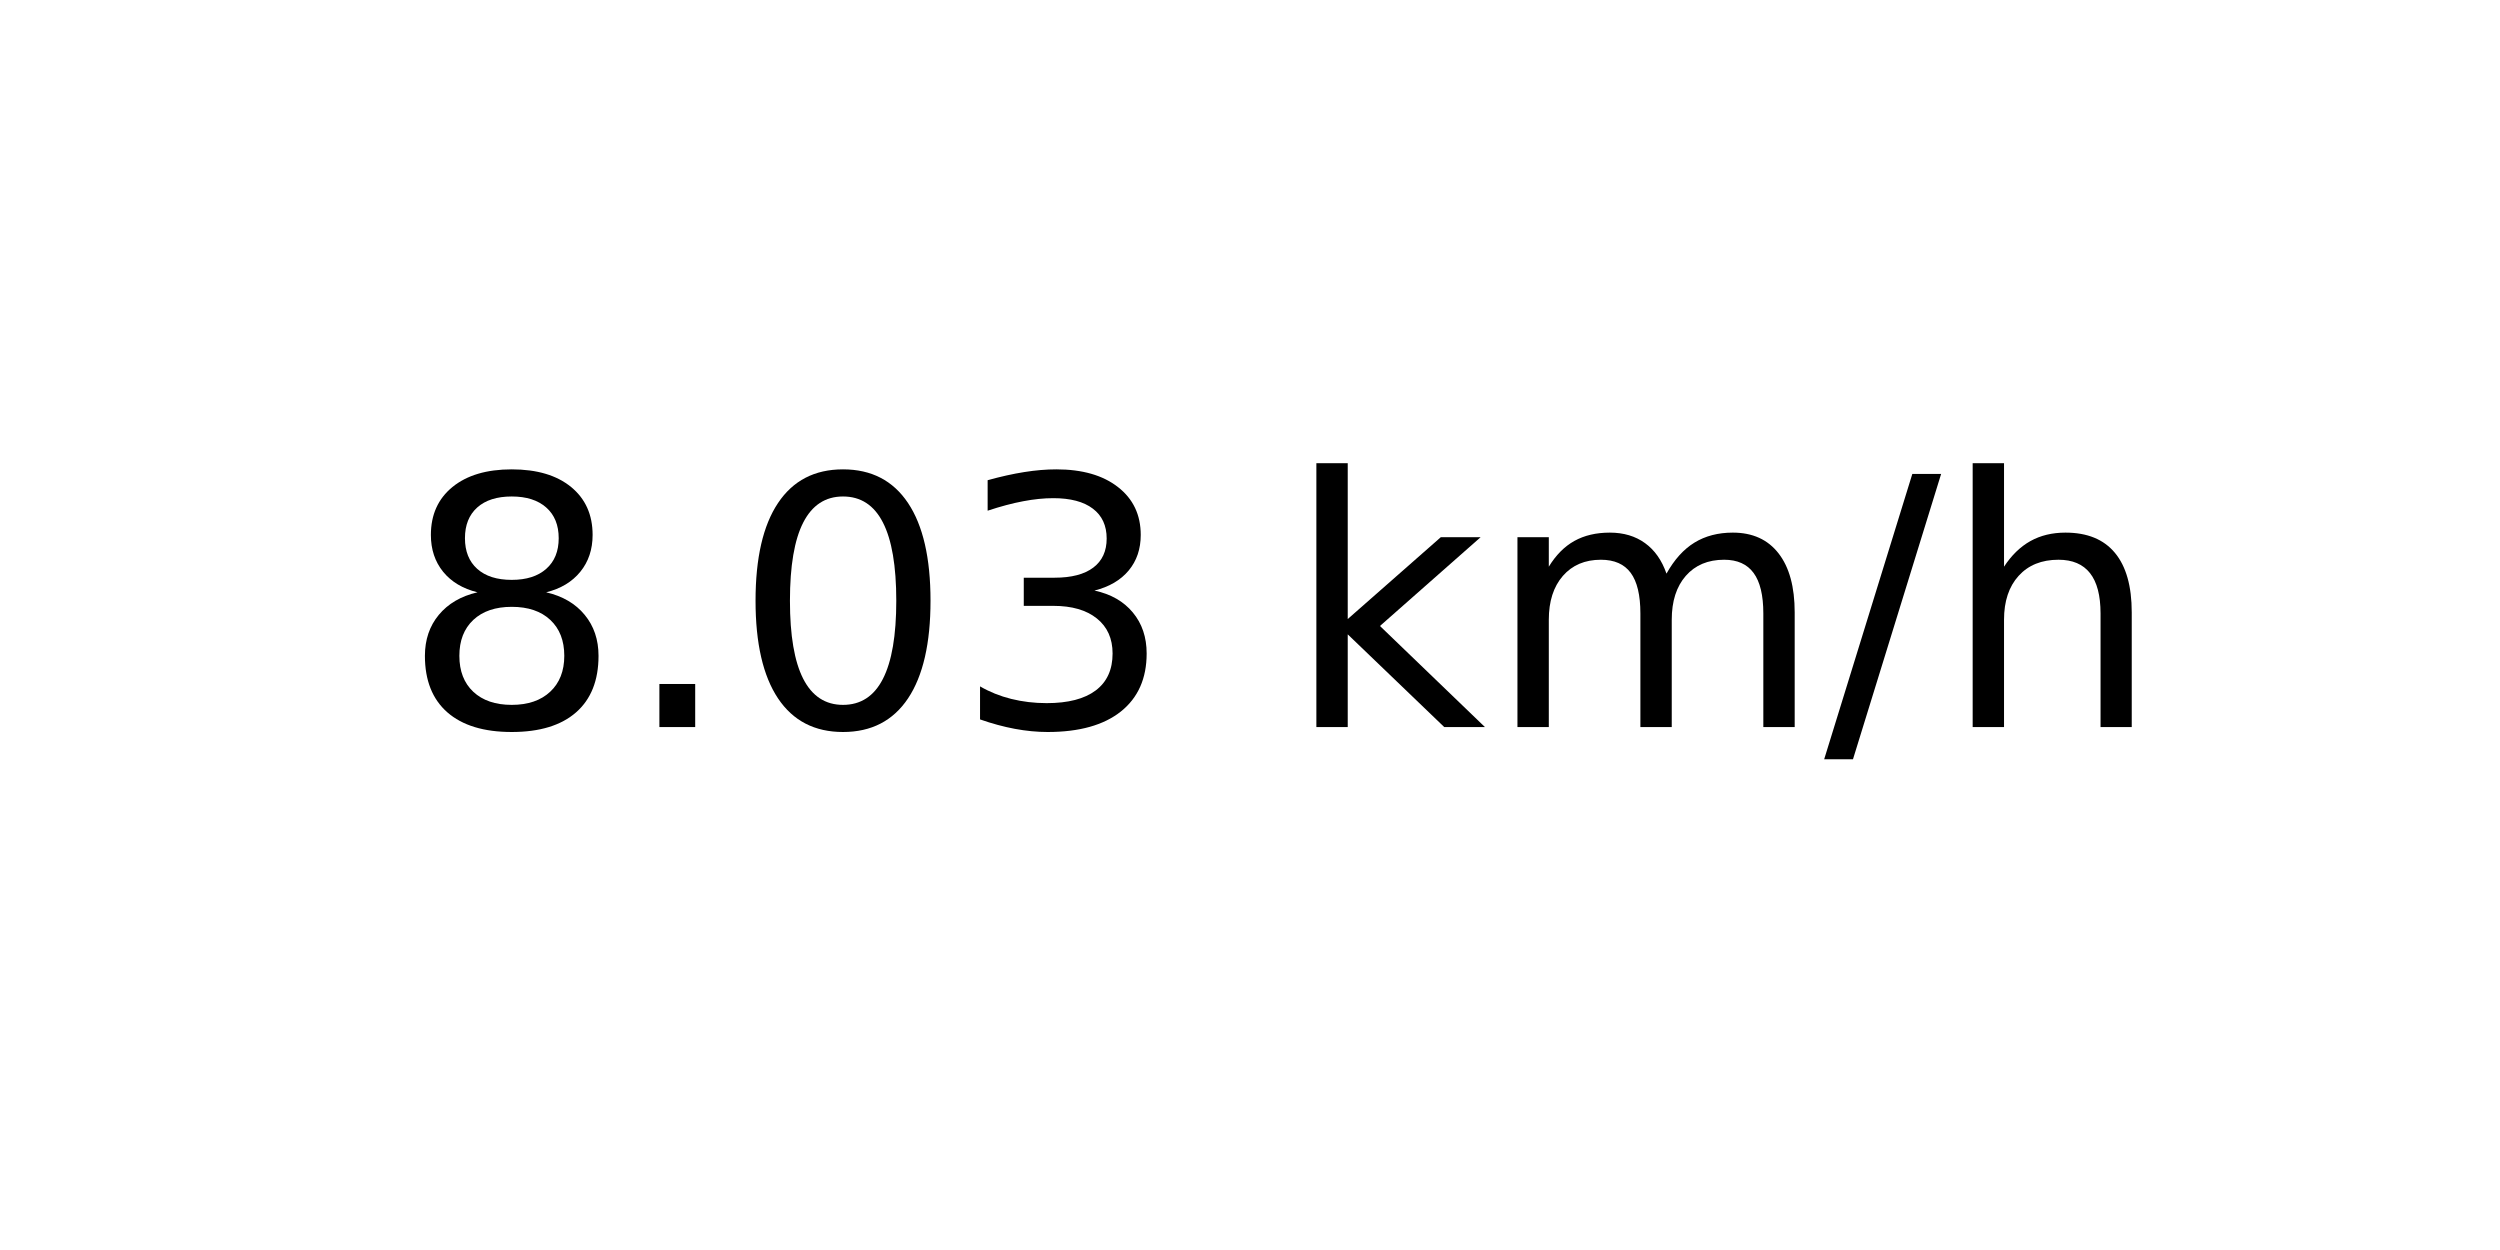
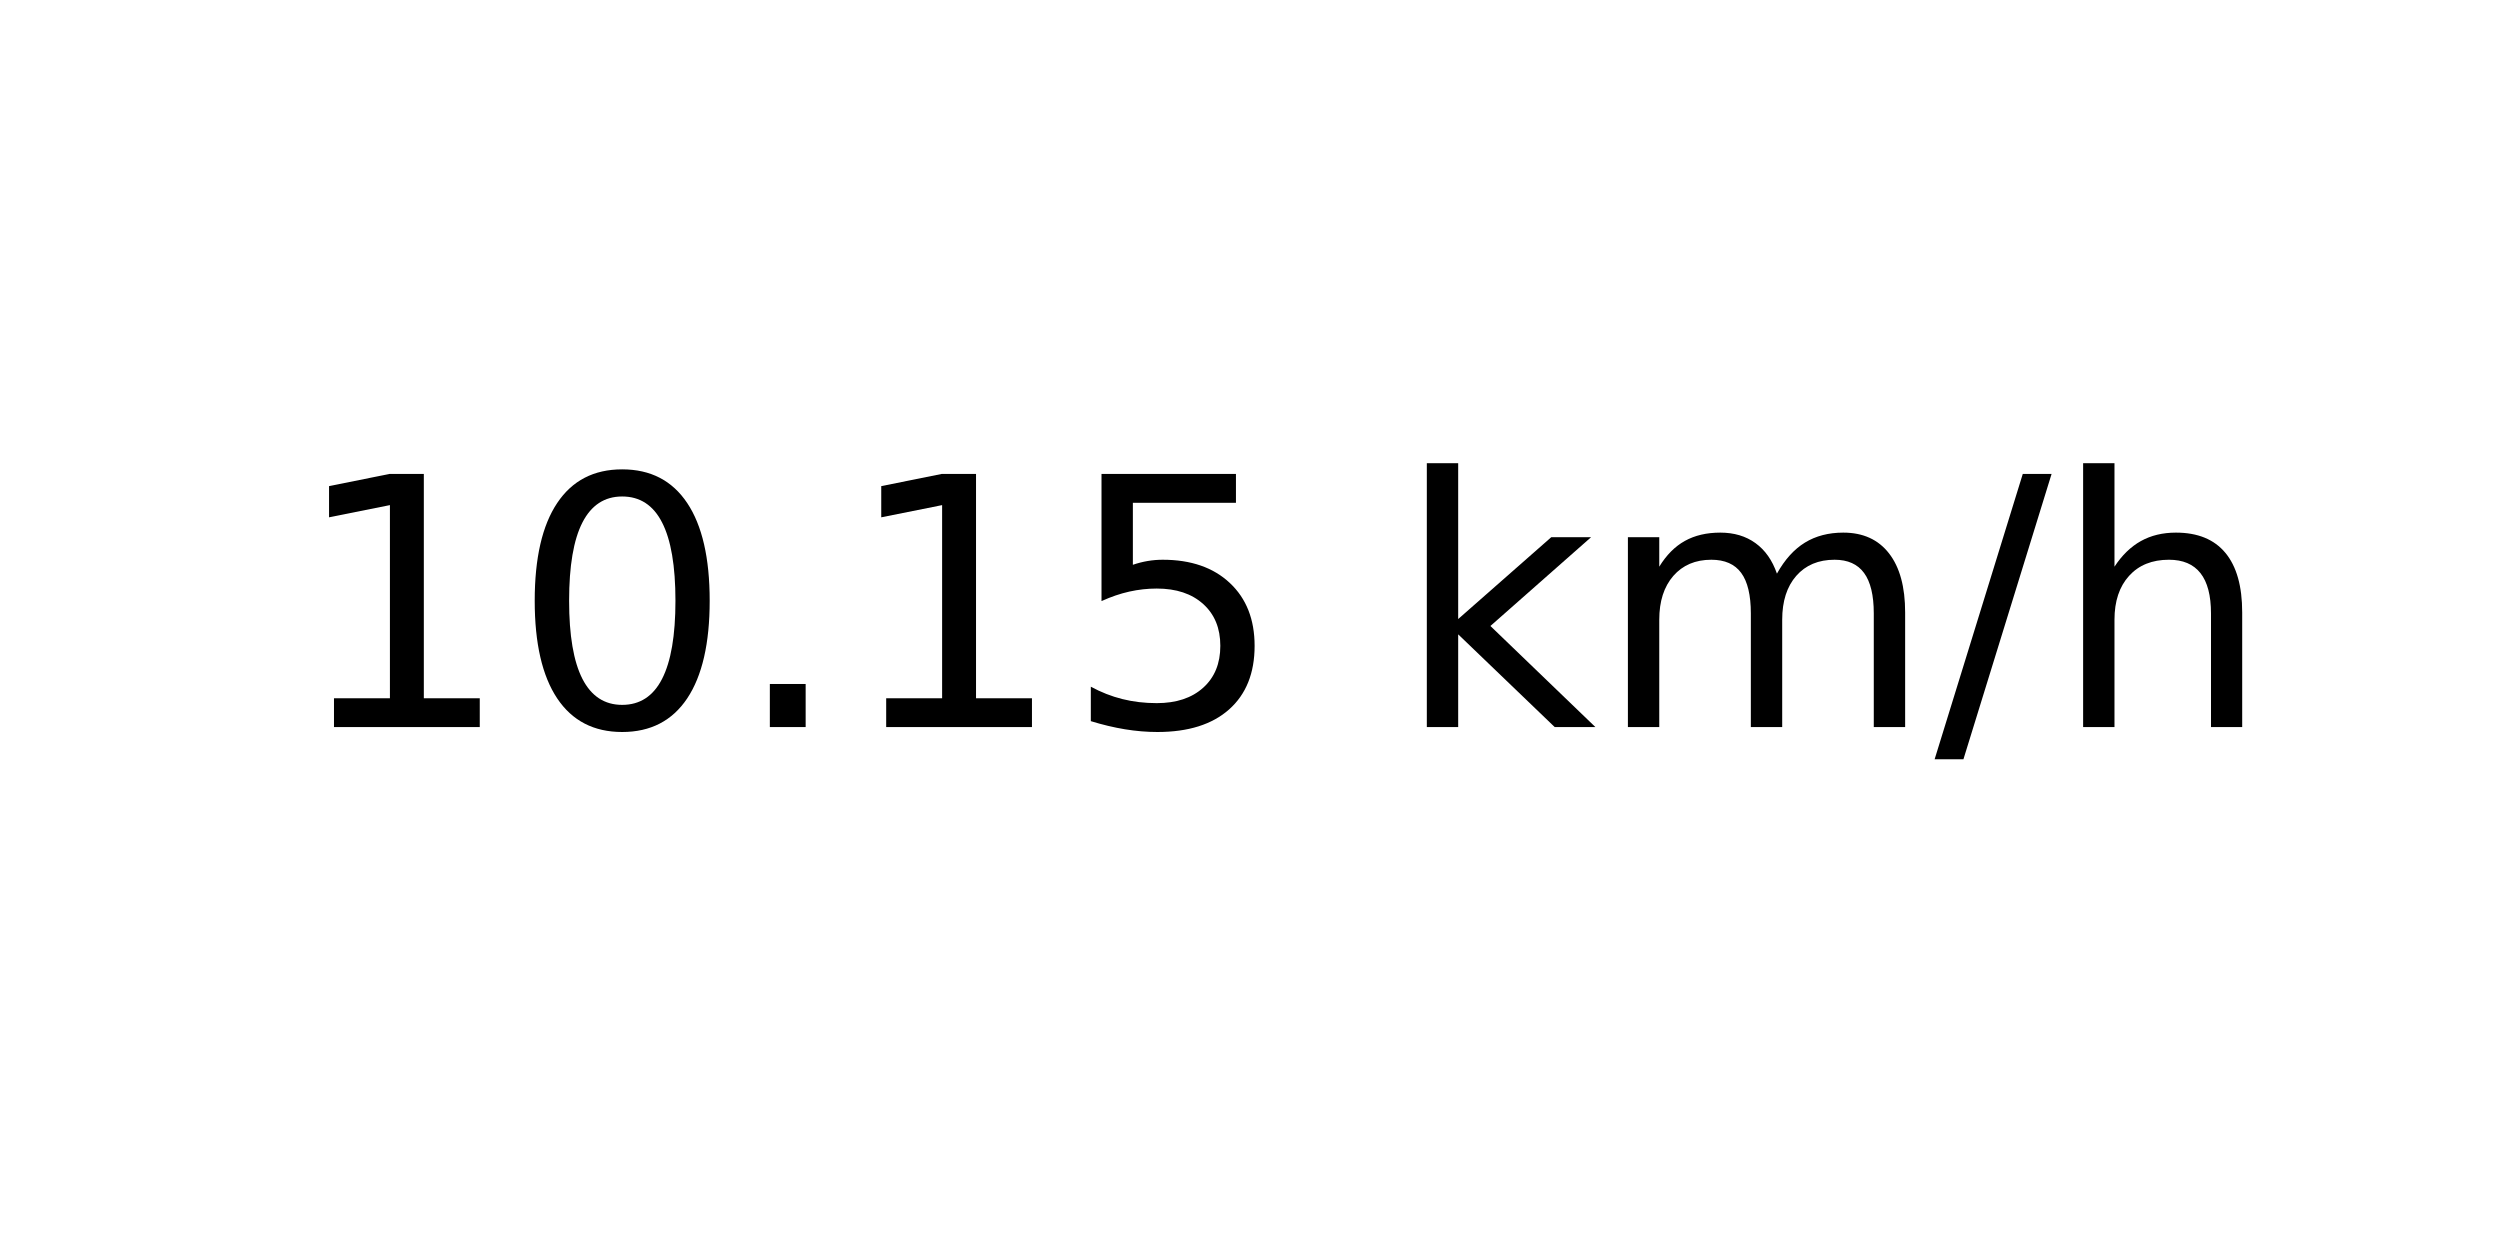
<svg xmlns="http://www.w3.org/2000/svg" xmlns:xlink="http://www.w3.org/1999/xlink" width="72pt" height="36pt" viewBox="0 0 72 36" version="1.1">
  <defs>
    <style type="text/css">*{stroke-linejoin: round; stroke-linecap: butt}</style>
  </defs>
  <g id="figure_1">
    <g id="axes_1">
      <g id="text_1">
-         <g transform="translate(11.55937 20.93937) scale(0.1 -0.1)">
+         <g transform="translate(8.378125 20.93937) scale(0.1 -0.1)">
          <defs>
-             <path id="DejaVuSans-38" d="M 2034 2216  Q 1584 2216 1326 1975  Q 1069 1734 1069 1313  Q 1069 891 1326 650  Q 1584 409 2034 409  Q 2484 409 2743 651  Q 3003 894 3003 1313  Q 3003 1734 2745 1975  Q 2488 2216 2034 2216  z M 1403 2484  Q 997 2584 770 2862  Q 544 3141 544 3541  Q 544 4100 942 4425  Q 1341 4750 2034 4750  Q 2731 4750 3128 4425  Q 3525 4100 3525 3541  Q 3525 3141 3298 2862  Q 3072 2584 2669 2484  Q 3125 2378 3379 2068  Q 3634 1759 3634 1313  Q 3634 634 3220 271  Q 2806 -91 2034 -91  Q 1263 -91 848 271  Q 434 634 434 1313  Q 434 1759 690 2068  Q 947 2378 1403 2484  z M 1172 3481  Q 1172 3119 1398 2916  Q 1625 2713 2034 2713  Q 2441 2713 2670 2916  Q 2900 3119 2900 3481  Q 2900 3844 2670 4047  Q 2441 4250 2034 4250  Q 1625 4250 1398 4047  Q 1172 3844 1172 3481  z " transform="scale(0.015625)" />
+             <path id="DejaVuSans-31" d="M 794 531  L 1825 531  L 1825 4091  L 703 3866  L 703 4441  L 1819 4666  L 2450 4666  L 2450 531  L 3481 531  L 3481 0  L 794 0  L 794 531  z " transform="scale(0.015625)" />
+             <path id="DejaVuSans-30" d="M 2034 4250  Q 1547 4250 1301 3770  Q 1056 3291 1056 2328  Q 1056 1369 1301 889  Q 1547 409 2034 409  Q 2525 409 2770 889  Q 3016 1369 3016 2328  Q 3016 3291 2770 3770  Q 2525 4250 2034 4250  z M 2034 4750  Q 2819 4750 3233 4129  Q 3647 3509 3647 2328  Q 3647 1150 3233 529  Q 2819 -91 2034 -91  Q 1250 -91 836 529  Q 422 1150 422 2328  Q 422 3509 836 4129  Q 1250 4750 2034 4750  z " transform="scale(0.015625)" />
            <path id="DejaVuSans-2e" d="M 684 794  L 1344 794  L 1344 0  L 684 0  L 684 794  z " transform="scale(0.015625)" />
-             <path id="DejaVuSans-30" d="M 2034 4250  Q 1547 4250 1301 3770  Q 1056 3291 1056 2328  Q 1056 1369 1301 889  Q 1547 409 2034 409  Q 2525 409 2770 889  Q 3016 1369 3016 2328  Q 3016 3291 2770 3770  Q 2525 4250 2034 4250  z M 2034 4750  Q 2819 4750 3233 4129  Q 3647 3509 3647 2328  Q 3647 1150 3233 529  Q 2819 -91 2034 -91  Q 1250 -91 836 529  Q 422 1150 422 2328  Q 422 3509 836 4129  Q 1250 4750 2034 4750  z " transform="scale(0.015625)" />
-             <path id="DejaVuSans-33" d="M 2597 2516  Q 3050 2419 3304 2112  Q 3559 1806 3559 1356  Q 3559 666 3084 287  Q 2609 -91 1734 -91  Q 1441 -91 1130 -33  Q 819 25 488 141  L 488 750  Q 750 597 1062 519  Q 1375 441 1716 441  Q 2309 441 2620 675  Q 2931 909 2931 1356  Q 2931 1769 2642 2001  Q 2353 2234 1838 2234  L 1294 2234  L 1294 2753  L 1863 2753  Q 2328 2753 2575 2939  Q 2822 3125 2822 3475  Q 2822 3834 2567 4026  Q 2313 4219 1838 4219  Q 1578 4219 1281 4162  Q 984 4106 628 3988  L 628 4550  Q 988 4650 1302 4700  Q 1616 4750 1894 4750  Q 2613 4750 3031 4423  Q 3450 4097 3450 3541  Q 3450 3153 3228 2886  Q 3006 2619 2597 2516  z " transform="scale(0.015625)" />
+             <path id="DejaVuSans-35" d="M 691 4666  L 3169 4666  L 3169 4134  L 1269 4134  L 1269 2991  Q 1406 3038 1543 3061  Q 1681 3084 1819 3084  Q 2600 3084 3056 2656  Q 3513 2228 3513 1497  Q 3513 744 3044 326  Q 2575 -91 1722 -91  Q 1428 -91 1123 -41  Q 819 9 494 109  L 494 744  Q 775 591 1075 516  Q 1375 441 1709 441  Q 2250 441 2565 725  Q 2881 1009 2881 1497  Q 2881 1984 2565 2268  Q 2250 2553 1709 2553  Q 1456 2553 1204 2497  Q 953 2441 691 2322  L 691 4666  z " transform="scale(0.015625)" />
            <path id="DejaVuSans-20" transform="scale(0.015625)" />
            <path id="DejaVuSans-6b" d="M 581 4863  L 1159 4863  L 1159 1991  L 2875 3500  L 3609 3500  L 1753 1863  L 3688 0  L 2938 0  L 1159 1709  L 1159 0  L 581 0  L 581 4863  z " transform="scale(0.015625)" />
            <path id="DejaVuSans-6d" d="M 3328 2828  Q 3544 3216 3844 3400  Q 4144 3584 4550 3584  Q 5097 3584 5394 3201  Q 5691 2819 5691 2113  L 5691 0  L 5113 0  L 5113 2094  Q 5113 2597 4934 2840  Q 4756 3084 4391 3084  Q 3944 3084 3684 2787  Q 3425 2491 3425 1978  L 3425 0  L 2847 0  L 2847 2094  Q 2847 2600 2669 2842  Q 2491 3084 2119 3084  Q 1678 3084 1418 2786  Q 1159 2488 1159 1978  L 1159 0  L 581 0  L 581 3500  L 1159 3500  L 1159 2956  Q 1356 3278 1631 3431  Q 1906 3584 2284 3584  Q 2666 3584 2933 3390  Q 3200 3197 3328 2828  z " transform="scale(0.015625)" />
            <path id="DejaVuSans-2f" d="M 1625 4666  L 2156 4666  L 531 -594  L 0 -594  L 1625 4666  z " transform="scale(0.015625)" />
            <path id="DejaVuSans-68" d="M 3513 2113  L 3513 0  L 2938 0  L 2938 2094  Q 2938 2591 2744 2837  Q 2550 3084 2163 3084  Q 1697 3084 1428 2787  Q 1159 2491 1159 1978  L 1159 0  L 581 0  L 581 4863  L 1159 4863  L 1159 2956  Q 1366 3272 1645 3428  Q 1925 3584 2291 3584  Q 2894 3584 3203 3211  Q 3513 2838 3513 2113  z " transform="scale(0.015625)" />
          </defs>
-           <use xlink:href="#DejaVuSans-38" />
-           <use xlink:href="#DejaVuSans-2e" x="63.623" />
-           <use xlink:href="#DejaVuSans-30" x="95.41" />
-           <use xlink:href="#DejaVuSans-33" x="159.033" />
-           <use xlink:href="#DejaVuSans-20" x="222.656" />
-           <use xlink:href="#DejaVuSans-6b" x="254.443" />
-           <use xlink:href="#DejaVuSans-6d" x="312.354" />
-           <use xlink:href="#DejaVuSans-2f" x="409.766" />
-           <use xlink:href="#DejaVuSans-68" x="443.457" />
+           <use xlink:href="#DejaVuSans-31" />
+           <use xlink:href="#DejaVuSans-30" x="63.623" />
+           <use xlink:href="#DejaVuSans-2e" x="127.246" />
+           <use xlink:href="#DejaVuSans-31" x="159.033" />
+           <use xlink:href="#DejaVuSans-35" x="222.656" />
+           <use xlink:href="#DejaVuSans-20" x="286.279" />
+           <use xlink:href="#DejaVuSans-6b" x="318.066" />
+           <use xlink:href="#DejaVuSans-6d" x="375.977" />
+           <use xlink:href="#DejaVuSans-2f" x="473.389" />
+           <use xlink:href="#DejaVuSans-68" x="507.08" />
        </g>
      </g>
    </g>
  </g>
</svg>
